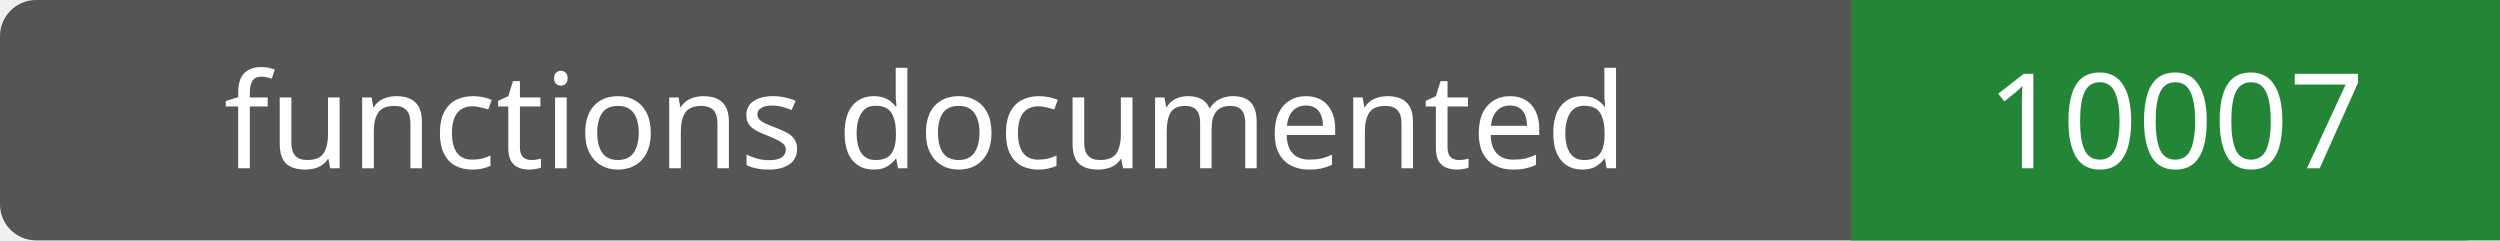
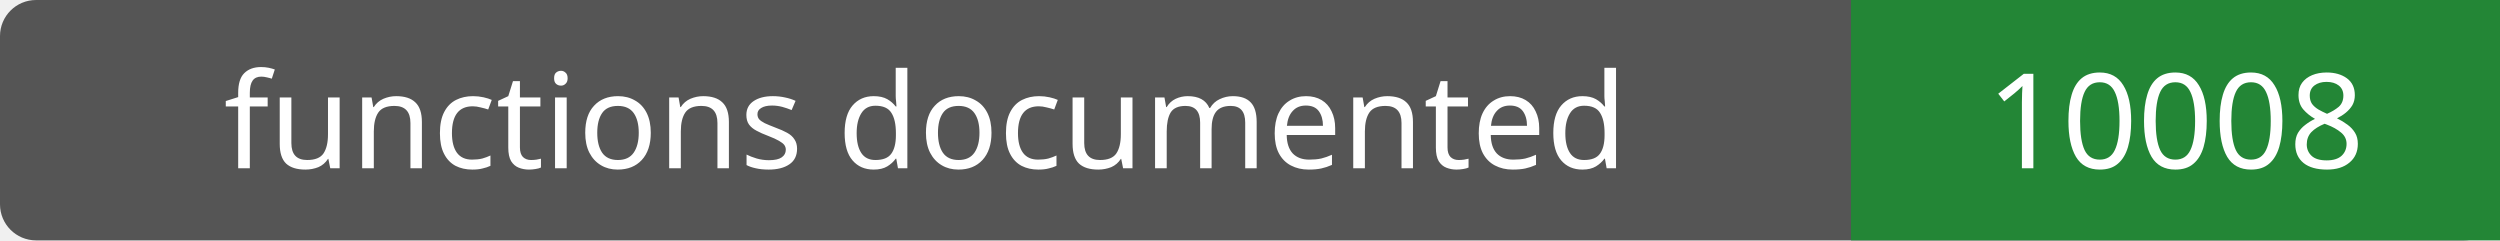
- <svg xmlns="http://www.w3.org/2000/svg" width="208" height="20" role="img" aria-label="functions documented: 10007">
+ <svg xmlns="http://www.w3.org/2000/svg" width="208" height="20" role="img" aria-label="functions documented: 10008">
  <rect width="208" height="20" rx="3" fill="#555" />
  <path fill="#238636" d="M154 0h54v20H154z" />
  <g fill="#fff" text-anchor="middle" font-family="Verdana,sans-serif" font-size="11">
    <text x="77.0" y="14">functions documented</text>
-     <text x="181.0" y="14">10007</text>
+     <text x="181.0" y="14">10008</text>
  </g>
</svg>
